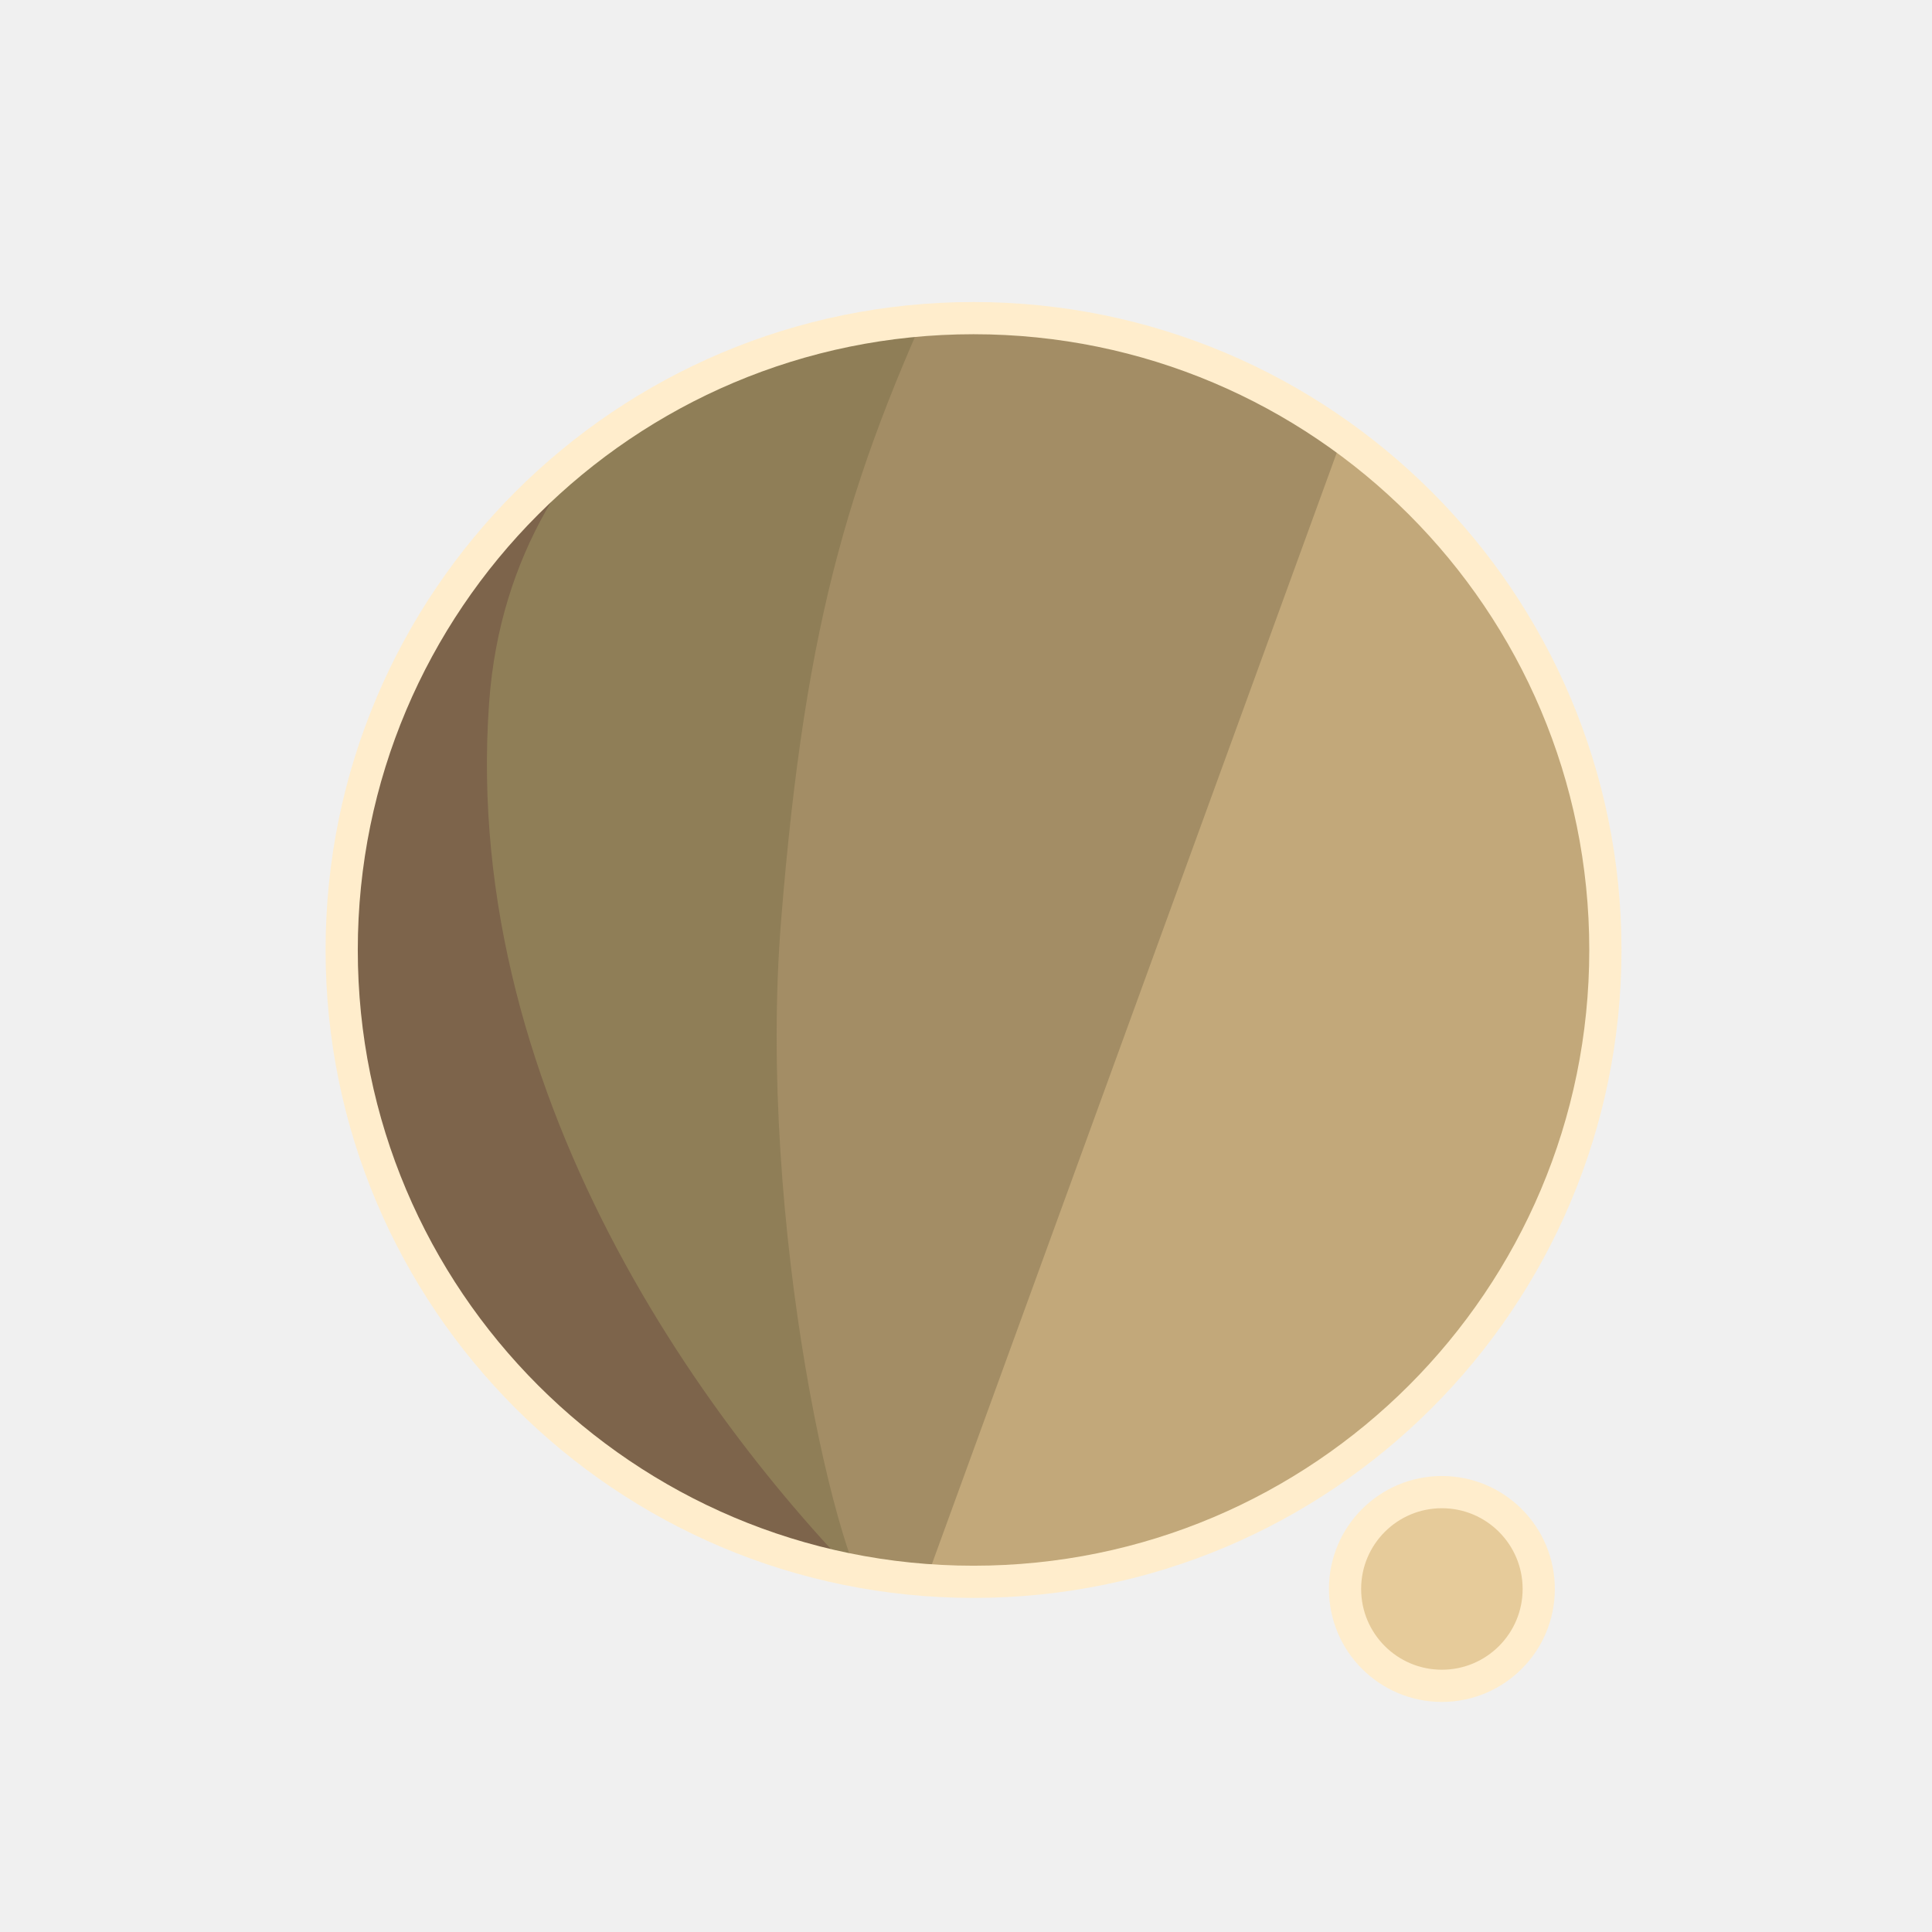
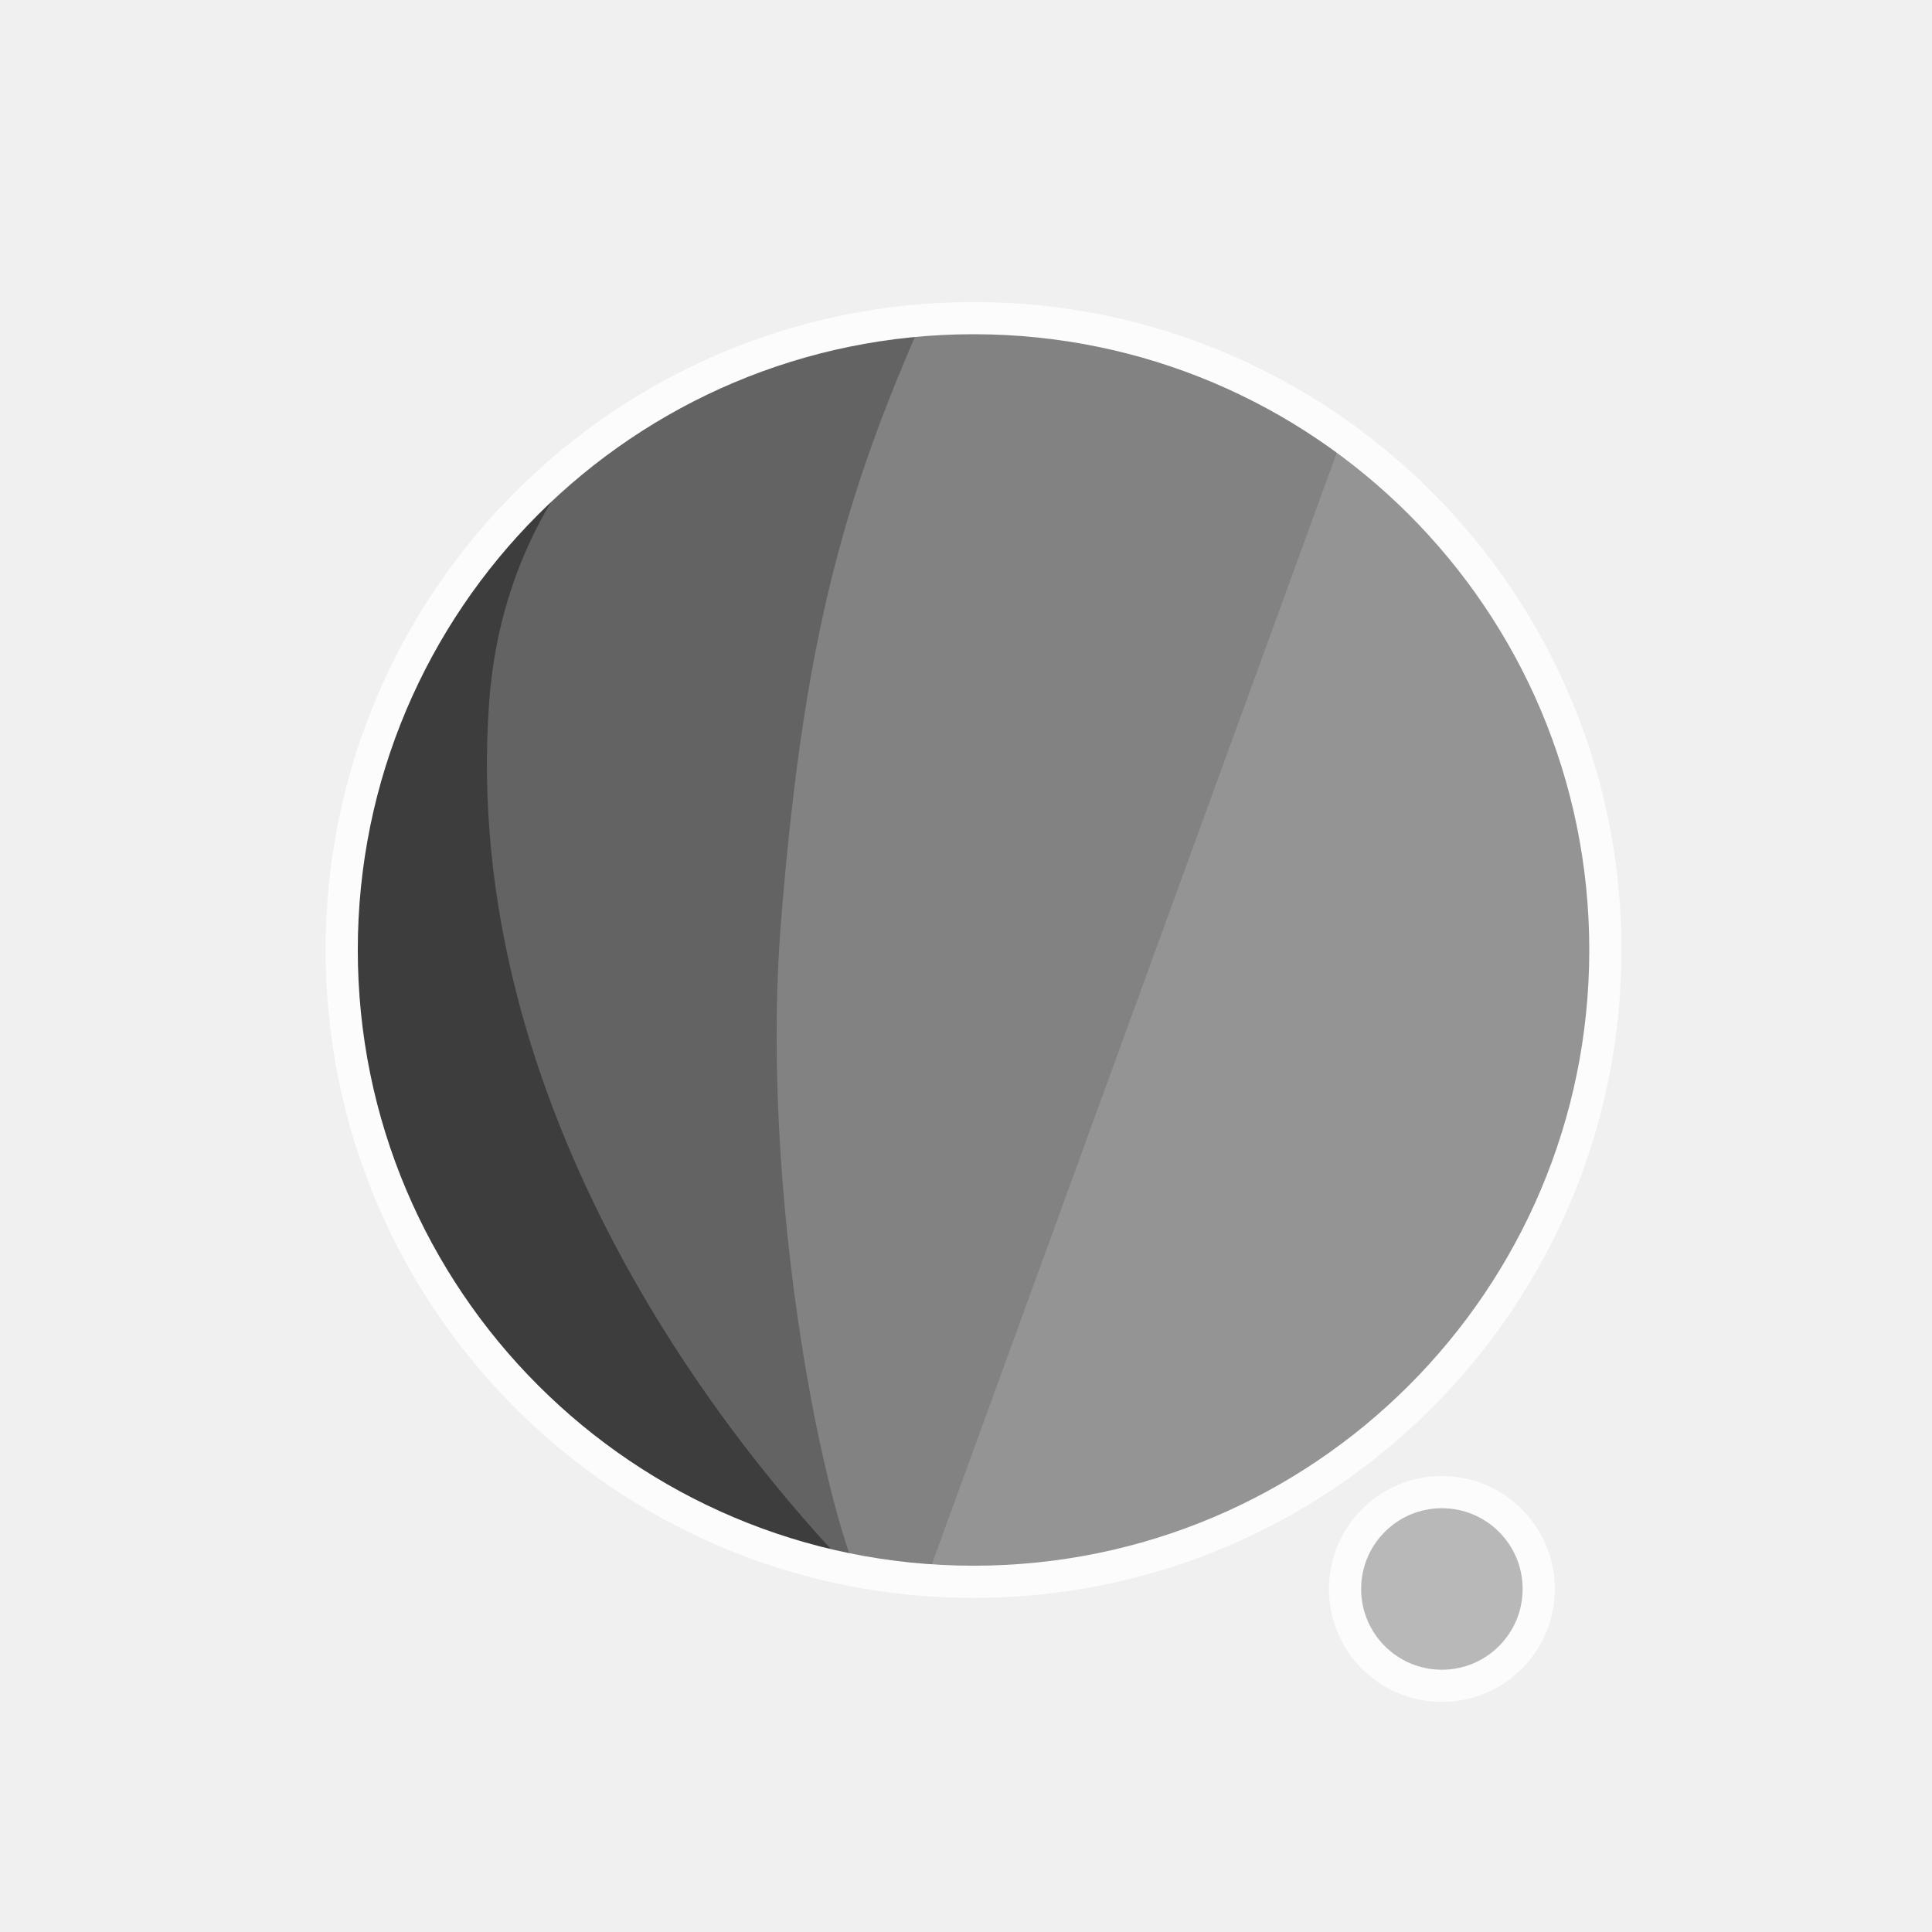
<svg xmlns="http://www.w3.org/2000/svg" width="300" height="300" viewBox="0 0 79.375 79.375" version="1.1" id="svg1">
  <defs id="defs1">
    <filter id="mask-powermask-path-effect5_inverse" style="color-interpolation-filters:sRGB" height="100" width="100" x="-50" y="-50">
      <feColorMatrix id="mask-powermask-path-effect5_primitive1" values="1" type="saturate" result="fbSourceGraphic" />
      <feColorMatrix id="mask-powermask-path-effect5_primitive2" values="-1 0 0 0 1 0 -1 0 0 1 0 0 -1 0 1 0 0 0 1 0 " in="fbSourceGraphic" />
    </filter>
    <clipPath clipPathUnits="userSpaceOnUse" id="clipPath1">
      <circle style="display:inline;fill:#000000;fill-opacity:1;stroke:none;stroke-width:0.214" id="circle3" cx="44.886" cy="38.249" r="22.842" />
    </clipPath>
    <clipPath clipPathUnits="userSpaceOnUse" id="clipPath3">
      <circle style="display:inline;opacity:1;fill:#000000;fill-opacity:1;stroke:none;stroke-width:2.646;stroke-dasharray:none;stroke-opacity:1" id="circle4" cx="39.235" cy="39.029" r="25.959" />
    </clipPath>
    <clipPath clipPathUnits="userSpaceOnUse" id="clipPath4">
      <circle style="display:inline;opacity:1;fill:#000000;fill-opacity:1;stroke:none;stroke-width:0.243" id="circle5" cx="39.997" cy="39.029" r="25.959" />
    </clipPath>
    <clipPath clipPathUnits="userSpaceOnUse" id="clipPath19">
      <g id="g20" style="display:inline">
        <circle style="display:inline;opacity:1;fill:#ffffff;fill-opacity:1;stroke:#000000;stroke-width:1.323;stroke-dasharray:none;stroke-opacity:1" id="circle20" cx="39.997" cy="39.029" r="25.959" />
        <path style="display:inline;fill:#ffffff;fill-opacity:1;stroke:none;stroke-width:1.323;stroke-linecap:round;stroke-linejoin:round;stroke-dasharray:none;stroke-opacity:1" d="M 40.972,71.749 65.107,9.074 51.262,8.513 29.654,71.374 Z" id="path20" />
      </g>
    </clipPath>
  </defs>
  <g id="layer1">
-     <circle style="display:inline;opacity:1;fill:#C2A87A;fill-opacity:1;stroke:none;stroke-width:2.646;stroke-dasharray:none;stroke-opacity:1" id="path1" cx="39.997" cy="39.029" r="25.959" />
-     <circle style="display:inline;opacity:1;fill:#E6CB9A;fill-opacity:1;stroke:#FFEDCC;stroke-width:1.323;stroke-linecap:round;stroke-linejoin:round;stroke-dasharray:none;stroke-opacity:1" id="path23" cx="59.239" cy="65.282" r="3.979" />
-     <path style="display:inline;opacity:1;fill:#A38D65;fill-opacity:1;stroke:none;stroke-width:2.646;stroke-linecap:round;stroke-linejoin:round;stroke-dasharray:none;stroke-opacity:1" d="M 14.114,8.183 56.981,12.942 37.387,66.729 7.337,66.366 Z" id="path4" clip-path="url(#clipPath4)" />
-     <path style="display:inline;opacity:1;fill:#8F7E57;fill-opacity:1;stroke:none;stroke-width:2.646;stroke-linecap:round;stroke-linejoin:round;stroke-dasharray:none;stroke-opacity:1" d="m 38.537,10.093 c -4.366,9.204 -6.195,15.177 -7.208,27.727 -0.992,12.295 2.307,27.137 4.048,28.492 L 8.159,69.099 11.655,10.117 Z" id="path8" clip-path="url(#clipPath3)" transform="translate(0.7619726)" />
-     <path style="display:inline;opacity:1;fill:#7D644B;fill-opacity:1;stroke:none;stroke-width:2.646;stroke-linecap:round;stroke-linejoin:round;stroke-dasharray:none;stroke-opacity:1" d="m 42.193,12.318 c -4.211,1.987 -14.039,6.189 -14.818,16.984 -1.049,14.531 8.417,27.086 14.901,33.188 l -22.177,3.33 -0.971,-51.47 z" id="path12" clip-path="url(#clipPath1)" transform="matrix(1.1365,0,0,1.1365,-11.01583,-4.44086)" />
+     <circle style="display:inline;opacity:1;fill:#949494;fill-opacity:1;stroke:none;stroke-width:2.646;stroke-dasharray:none;stroke-opacity:1" id="path1" cx="39.997" cy="39.029" r="25.959" />
+     <circle style="display:inline;opacity:1;fill:#B8B8B8;fill-opacity:1;stroke:#FCFCFC;stroke-width:1.323;stroke-linecap:round;stroke-linejoin:round;stroke-dasharray:none;stroke-opacity:1" id="path23" cx="59.239" cy="65.282" r="3.979" />
+     <path style="display:inline;opacity:1;fill:#828282;fill-opacity:1;stroke:none;stroke-width:2.646;stroke-linecap:round;stroke-linejoin:round;stroke-dasharray:none;stroke-opacity:1" d="M 14.114,8.183 56.981,12.942 37.387,66.729 7.337,66.366 Z" id="path4" clip-path="url(#clipPath4)" />
+     <path style="display:inline;opacity:1;fill:#636363;fill-opacity:1;stroke:none;stroke-width:2.646;stroke-linecap:round;stroke-linejoin:round;stroke-dasharray:none;stroke-opacity:1" d="m 38.537,10.093 c -4.366,9.204 -6.195,15.177 -7.208,27.727 -0.992,12.295 2.307,27.137 4.048,28.492 L 8.159,69.099 11.655,10.117 Z" id="path8" clip-path="url(#clipPath3)" transform="translate(0.7619726)" />
+     <path style="display:inline;opacity:1;fill:#3D3D3D;fill-opacity:1;stroke:none;stroke-width:2.646;stroke-linecap:round;stroke-linejoin:round;stroke-dasharray:none;stroke-opacity:1" d="m 42.193,12.318 c -4.211,1.987 -14.039,6.189 -14.818,16.984 -1.049,14.531 8.417,27.086 14.901,33.188 l -22.177,3.33 -0.971,-51.47 z" id="path12" clip-path="url(#clipPath1)" transform="matrix(1.1365,0,0,1.1365,-11.01583,-4.44086)" />
    <path style="display:inline;fill:none;stroke:#ffffff;stroke-width:5.292;stroke-linecap:round;stroke-linejoin:round;stroke-dasharray:none;stroke-opacity:1" d="M 56.155,14.893 37.161,67.307 c 0.345,-0.826 6.533,-17.661 9.644,-21.104 4.78,-5.292 13.008,-2.765 13.143,4.977 0.044,2.513 -1.431,15.998 -1.431,15.998" id="path2" clip-path="url(#clipPath19)" mask="none" />
-     <circle style="display:inline;opacity:1;fill:none;fill-opacity:0;stroke:#FFEDCC;stroke-width:1.323;stroke-dasharray:none;stroke-opacity:1" id="circle8" cx="39.997" cy="39.029" r="25.959" />
+     <circle style="display:inline;opacity:1;fill:none;fill-opacity:0;stroke:#FCFCFC;stroke-width:1.323;stroke-dasharray:none;stroke-opacity:1" id="circle8" cx="39.997" cy="39.029" r="25.959" />
  </g>
</svg>
